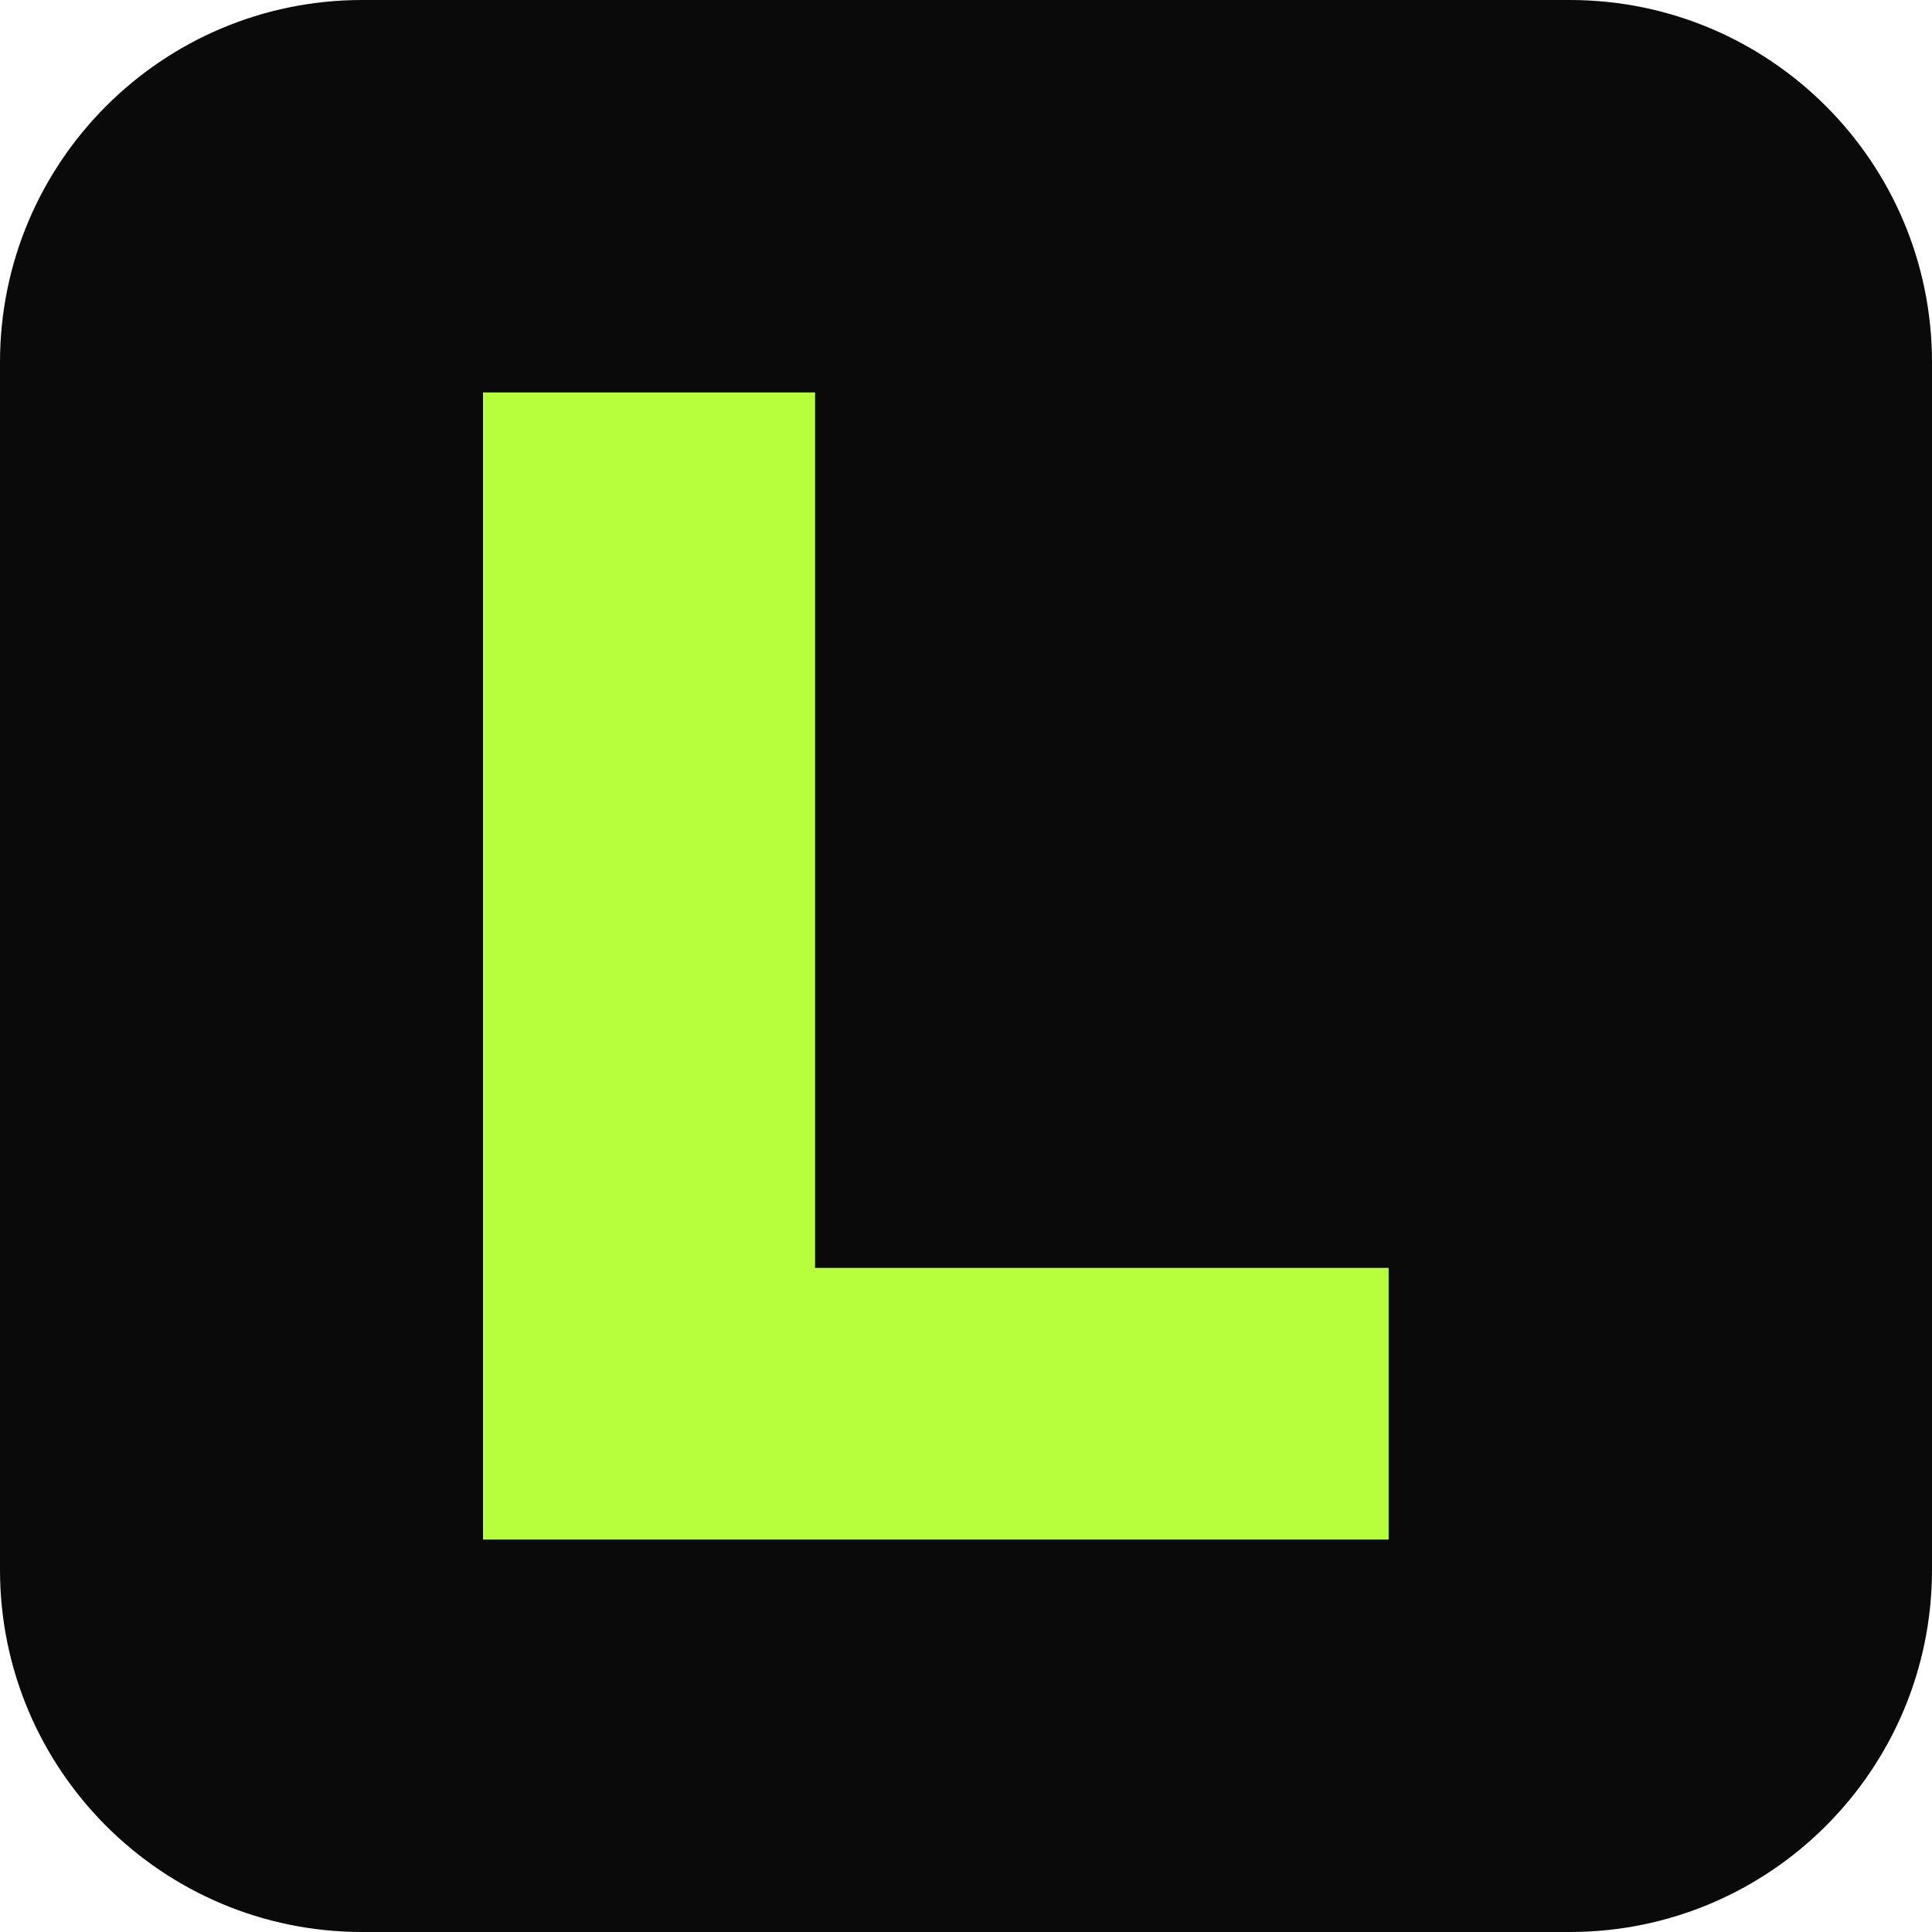
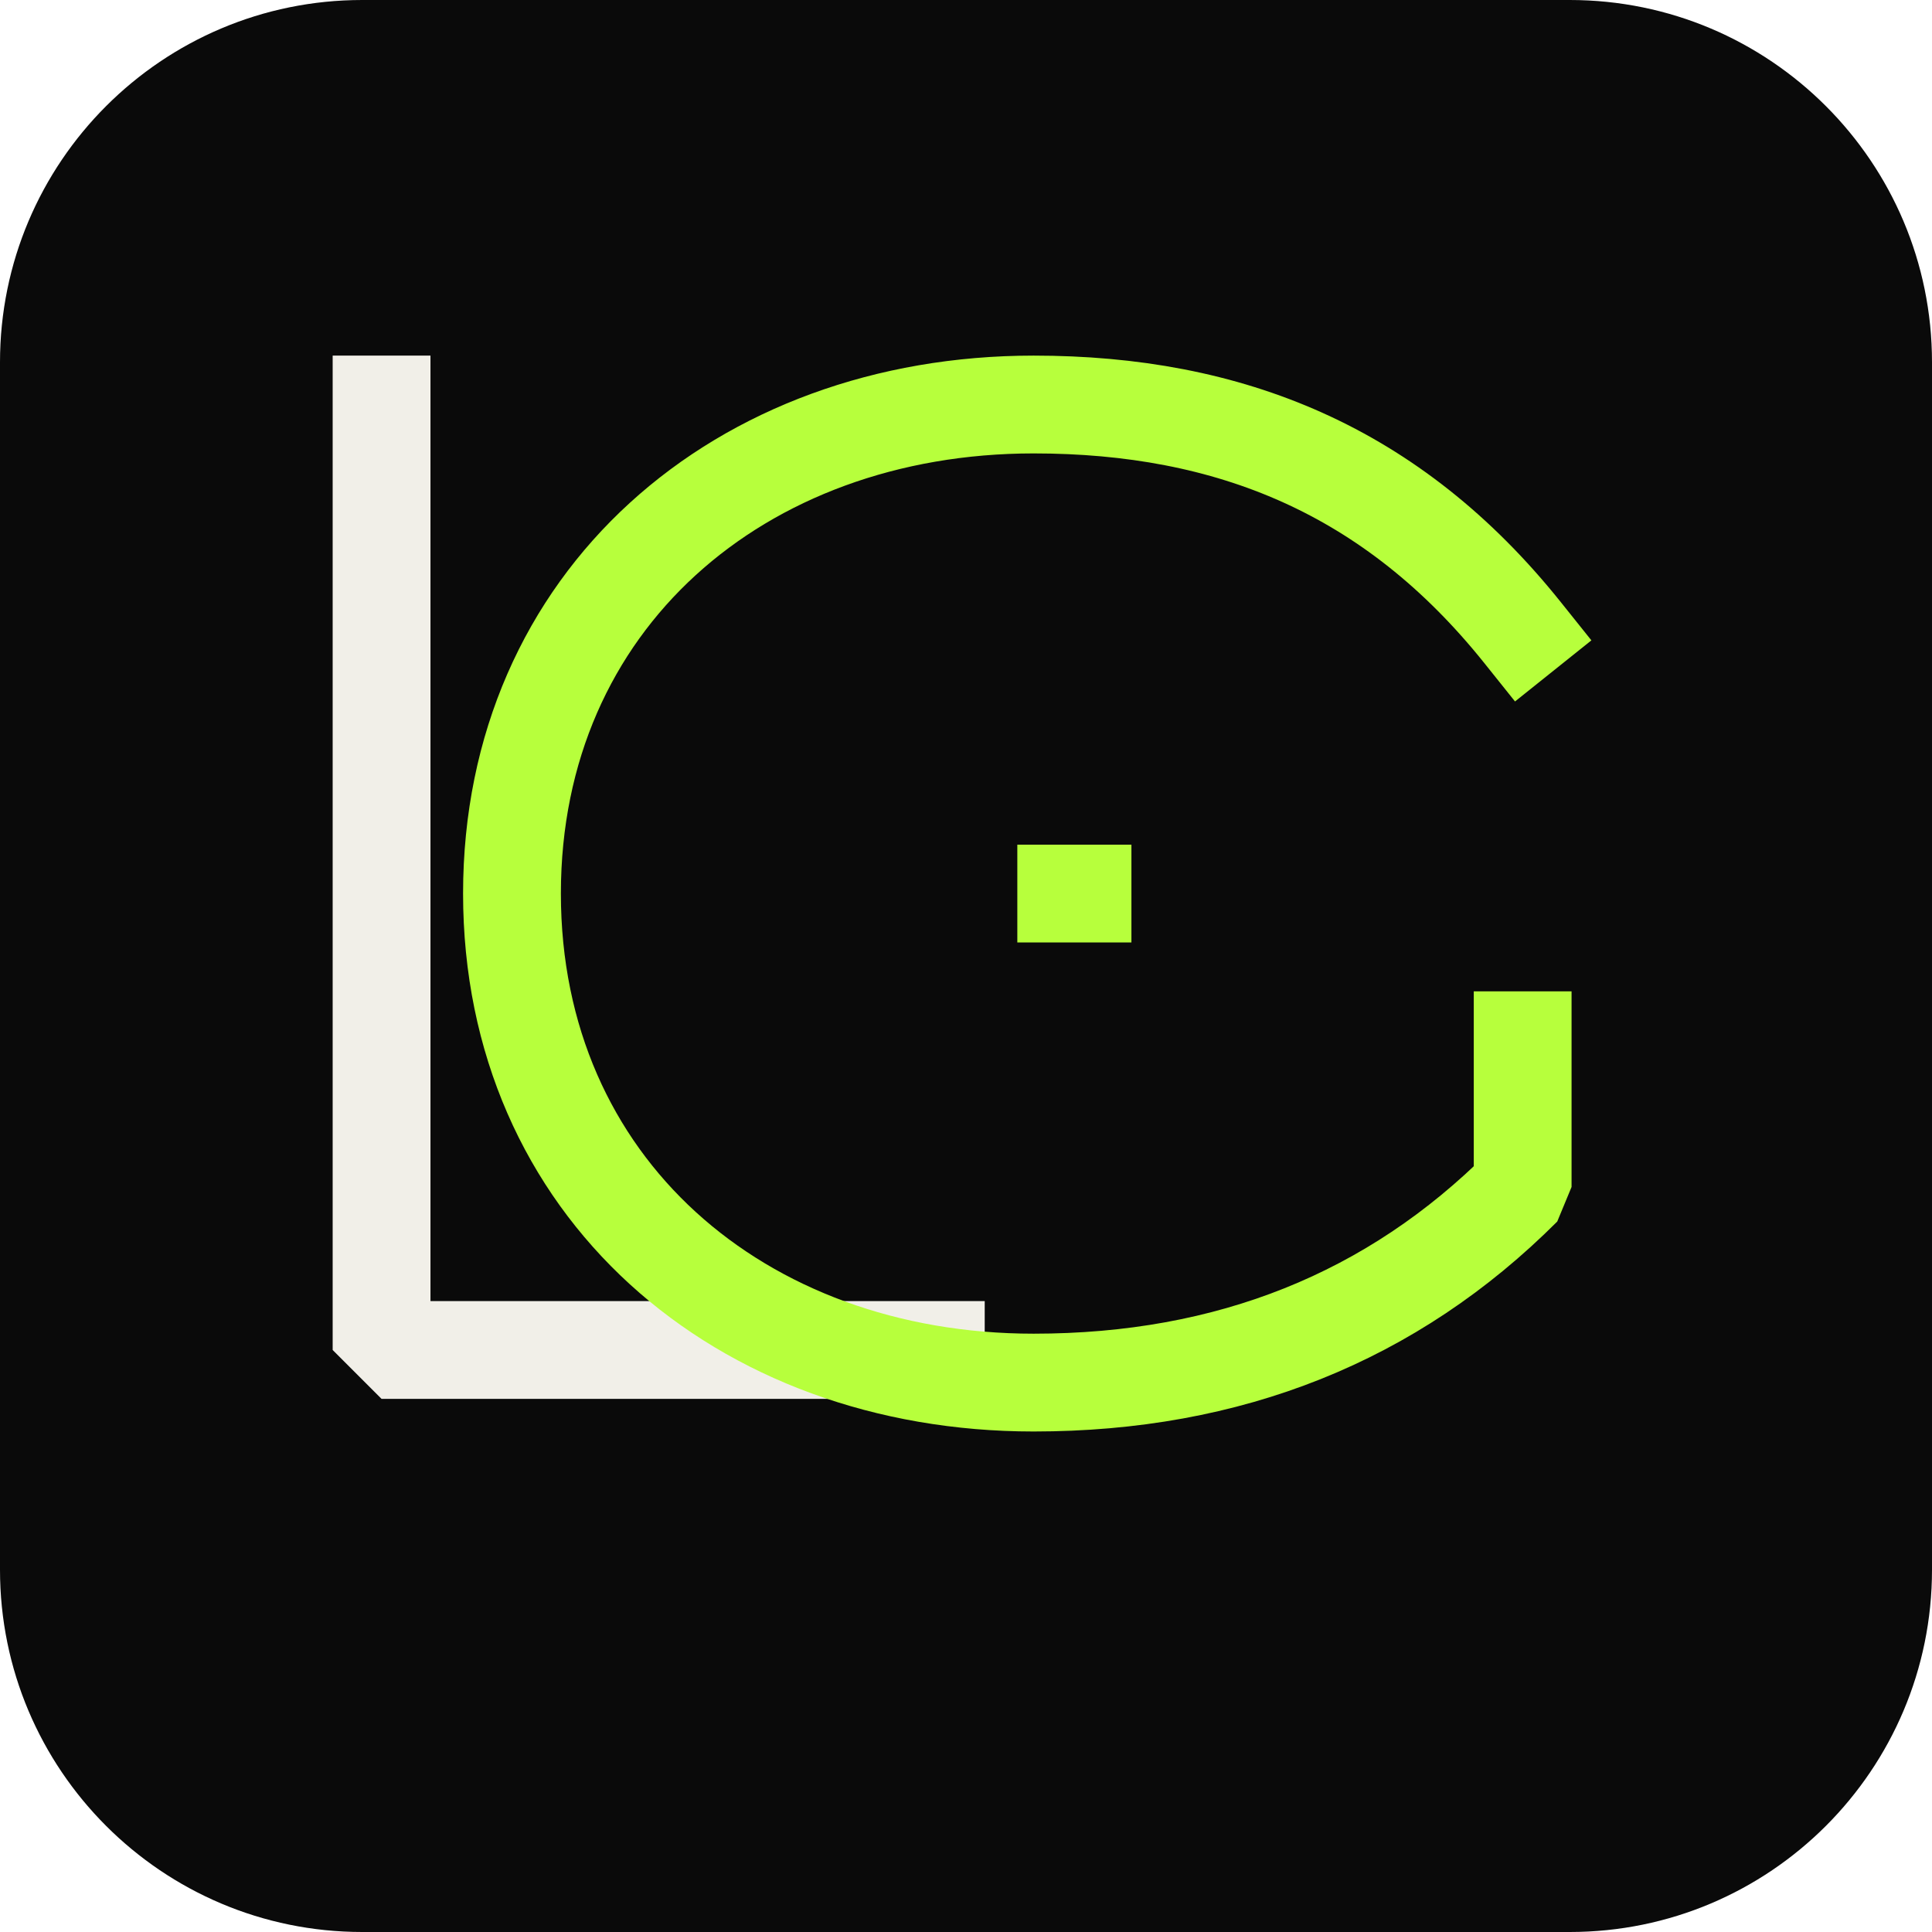
<svg xmlns="http://www.w3.org/2000/svg" viewBox="0 0 64 64">
  <rect width="64" height="64" rx="12" fill="#0a0a0a" />
-   <path d="M16 13v38h30v-9H27V13H16Z" fill="#b7ff3c" />
+   <g transform="translate(4 8) scale(1.08)" fill="none" stroke-width="3" stroke-linecap="square" stroke-linejoin="bevel">
+     <path d="M8 5v29h17" stroke="#f1efe8" />
+     <path d="M43 12C39 7 34 5 28 5c-9 0-16 6-16 15s7 15 16 15c6 0 11-2 15-6v-9H29" stroke="#b7ff3c" />
+     <path d="M34 20h12" stroke="#0a0a0a" stroke-width="6" />
+   </g>
</svg>
